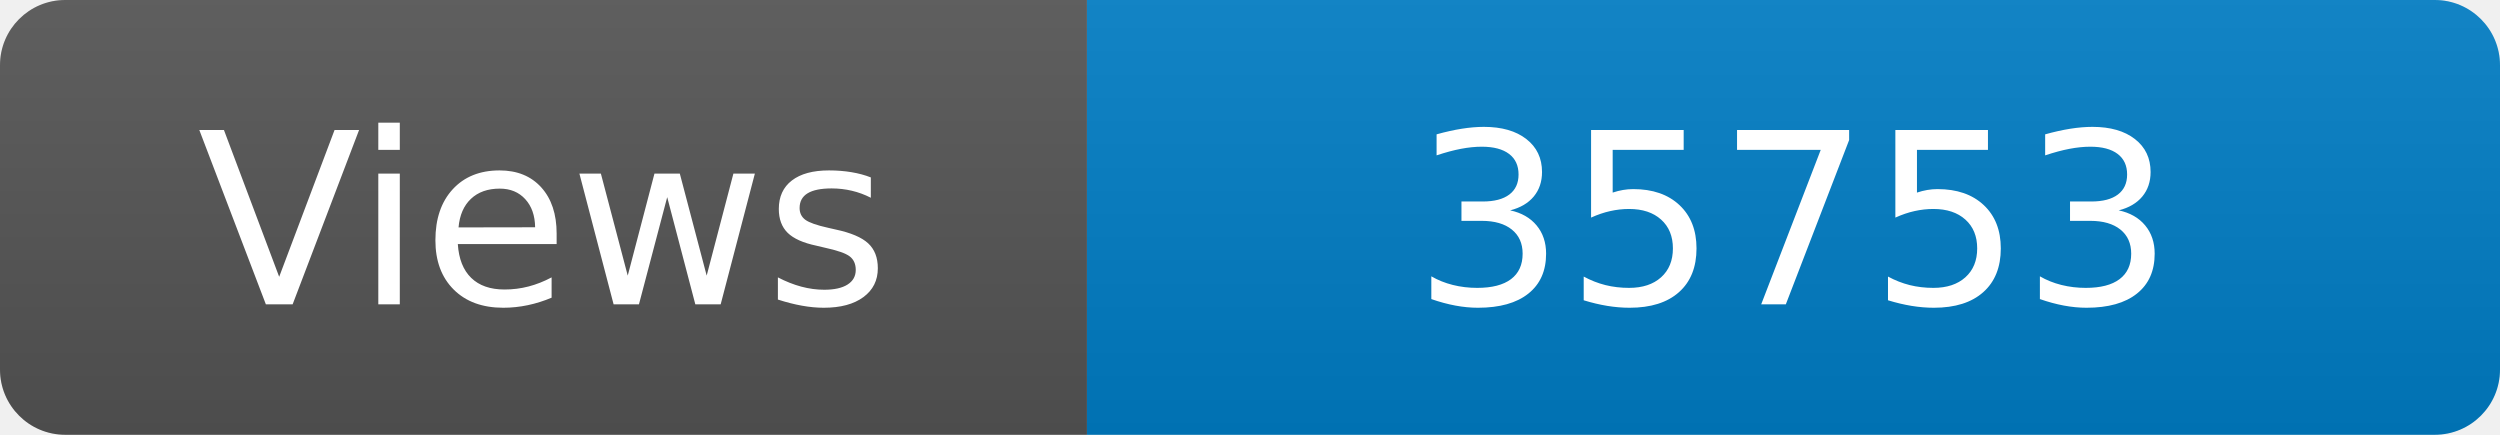
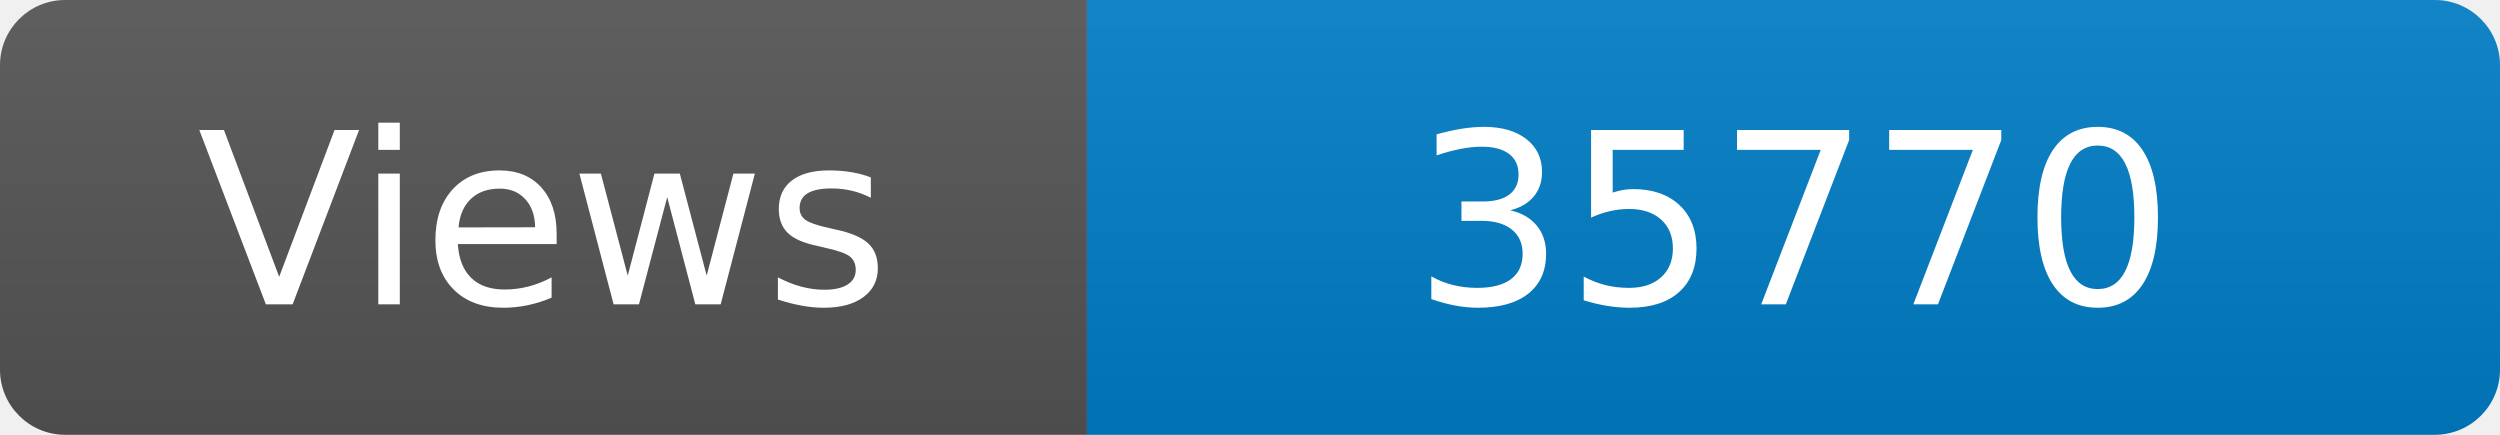
<svg xmlns="http://www.w3.org/2000/svg" width="115" height="20" role="img" aria-label="Maintained?: yes">
  <linearGradient id="s" x2="0" y2="100%">
    <stop offset="0" stop-color="#bbb" stop-opacity=".1" />
    <stop offset="1" stop-opacity=".1" />
  </linearGradient>
  <clipPath id="r">
    <rect width="115" height="20" rx="3" fill="#fff" />
  </clipPath>
  <g clip-path="url(#r)">
    <rect width="50" height="20" fill="#555" />
    <rect x="50" width="160" height="20" fill="#007ec6" />
    <rect width="115" height="20" fill="url(#s)" />
  </g>
  <g fill="#fff" text-anchor="middle" font-family="Verdana,Geneva,DejaVu Sans,sans-serif" font-size="110">
    <text x="250" y="140" transform="scale(.1)" fill="#fff">Views</text>
-     <text x="825" y="140" transform="scale(.1)" fill="#fff">35753</text>
+     <text x="825" y="140" transform="scale(.1)" fill="#fff">35770</text>
  </g>
</svg>
